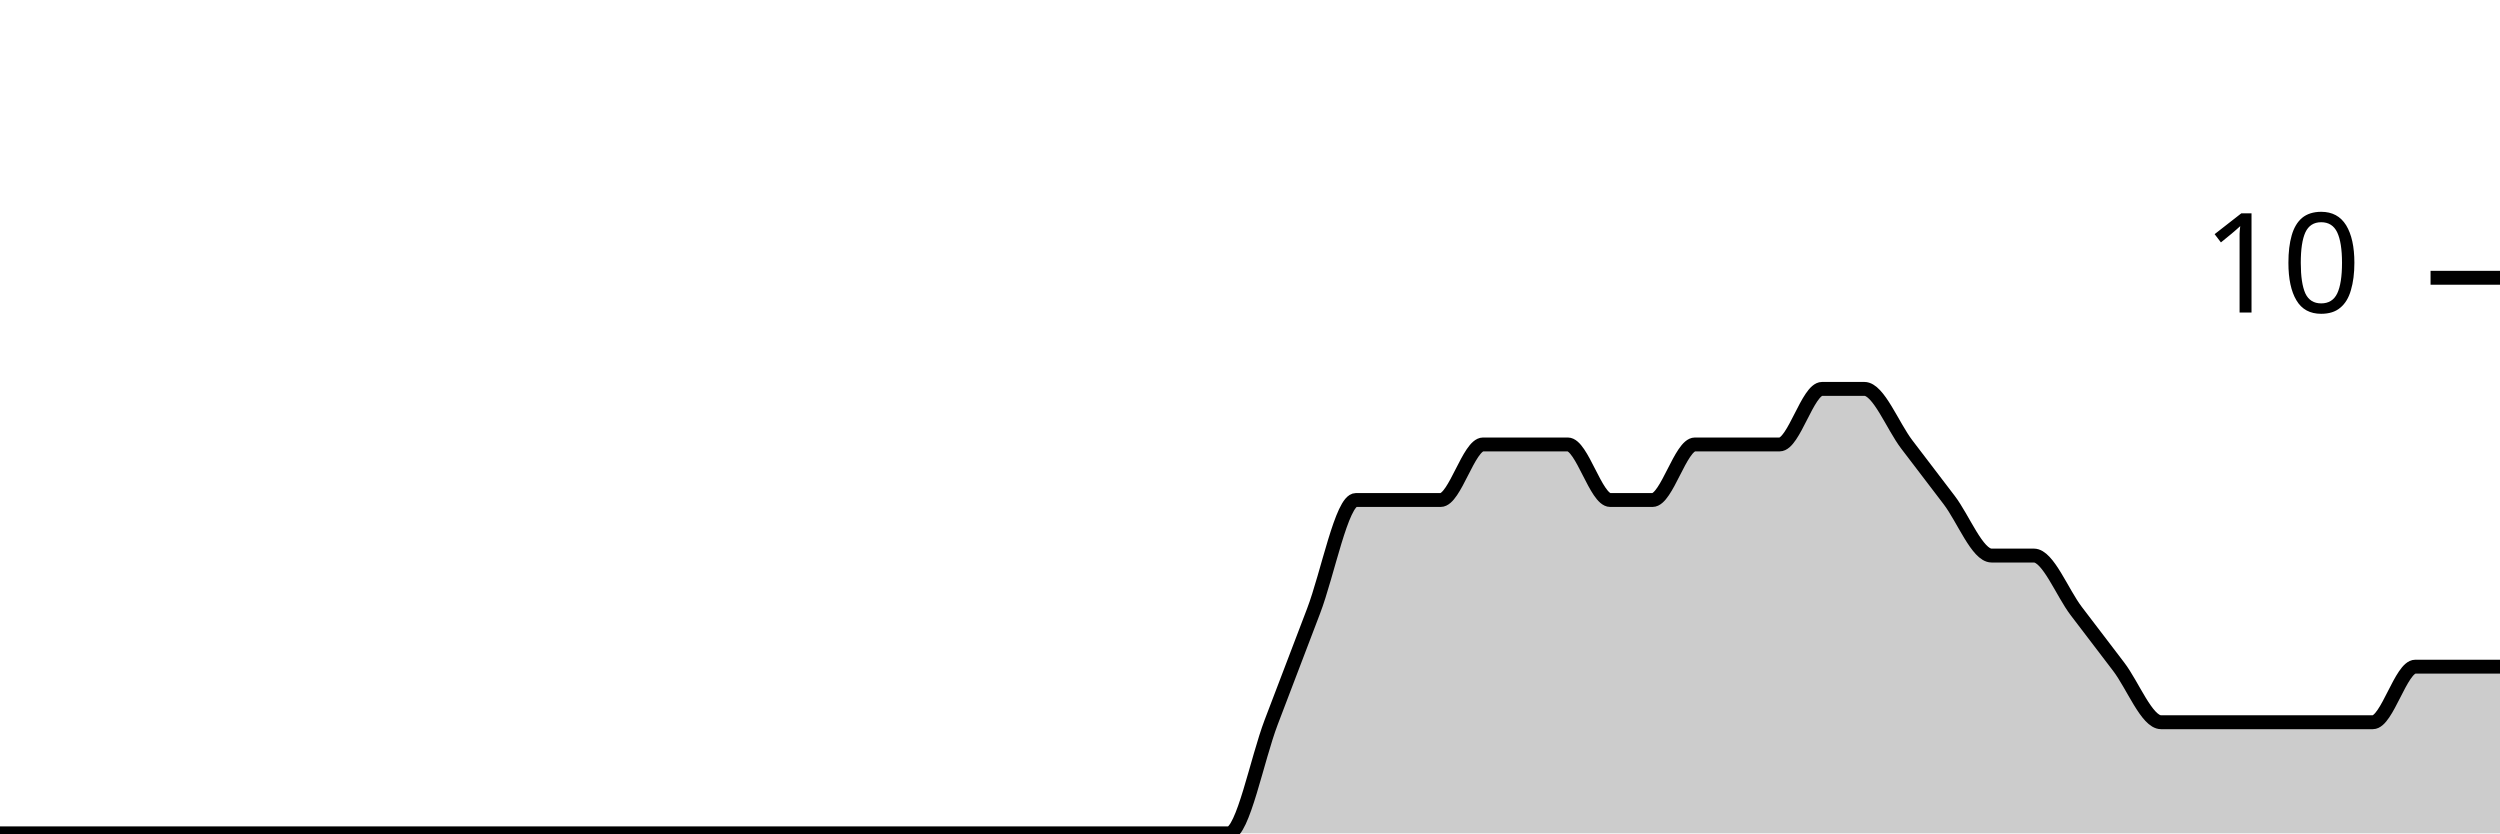
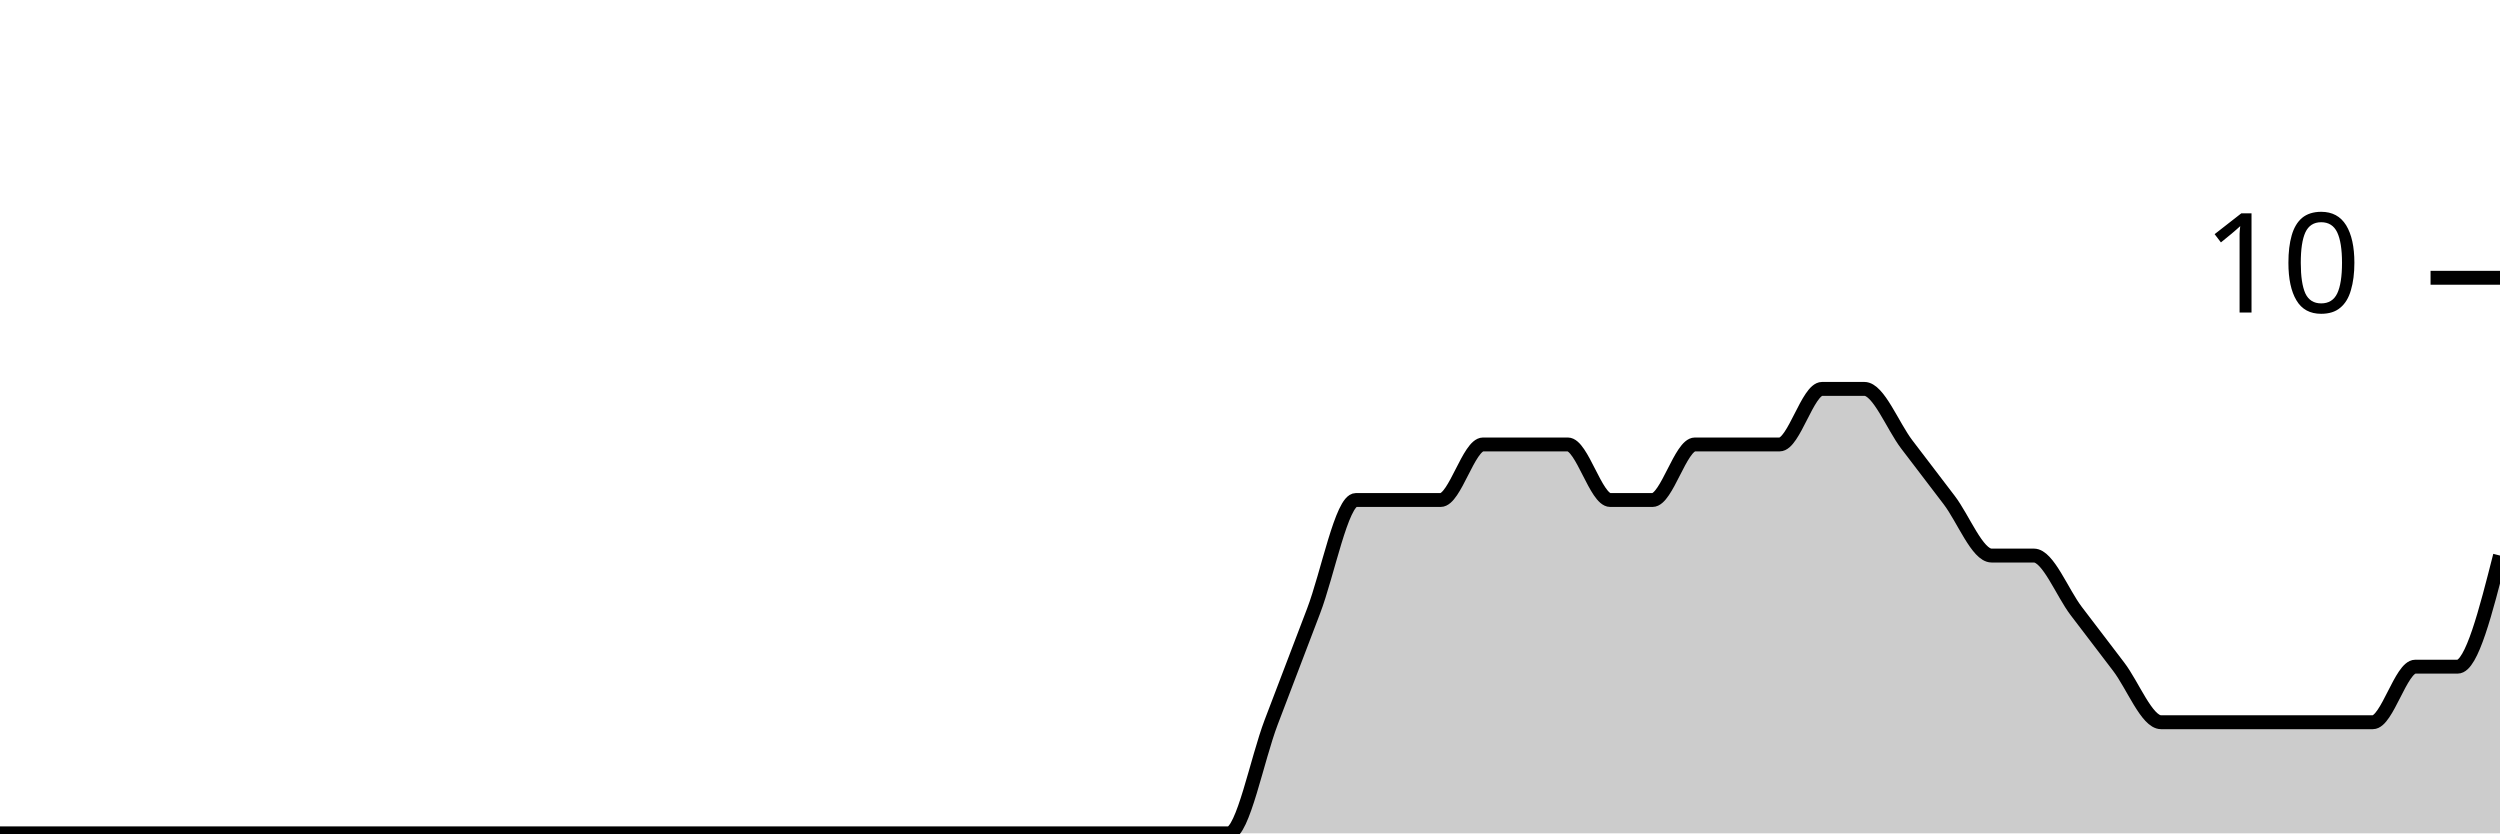
<svg xmlns="http://www.w3.org/2000/svg" viewBox="0 0 180 60">
  <g transform="translate(0,20)">
-     <path class="area" fill="rgba(0, 0, 0, 0.2)" d="M0,40C1.017,40,2.034,40,3.051,40C4.068,40,5.085,40,6.102,40C7.119,40,8.136,40,9.153,40C10.169,40,11.186,40,12.203,40C13.22,40,14.237,40,15.254,40C16.271,40,17.288,40,18.305,40C19.322,40,20.339,40,21.356,40C22.373,40,23.39,40,24.407,40C25.424,40,26.441,40,27.458,40C28.475,40,29.492,40,30.508,40C31.525,40,32.542,40,33.559,40C34.576,40,35.593,40,36.61,40C37.627,40,38.644,40,39.661,40C40.678,40,41.695,40,42.712,40C43.729,40,44.746,40,45.763,40C46.78,40,47.797,40,48.814,40C49.831,40,50.847,40,51.864,40C52.881,40,53.898,40,54.915,40C55.932,40,56.949,40,57.966,40C58.983,40,60,40,61.017,40C62.034,40,63.051,40,64.068,40C65.085,40,66.102,40,67.119,40C68.136,40,69.153,40,70.169,40C71.186,40,72.203,40,73.22,40C74.237,40,75.254,40,76.271,40C77.288,40,78.305,40,79.322,40C80.339,40,81.356,40,82.373,40C83.39,40,84.407,40,85.424,40C86.441,40,87.458,40,88.475,40C89.492,40,90.508,34.667,91.525,32C92.542,29.333,93.559,26.667,94.576,24C95.593,21.333,96.61,16,97.627,16C98.644,16,99.661,16,100.678,16C101.695,16,102.712,16,103.729,16C104.746,16,105.763,12,106.78,12C107.797,12,108.814,12,109.831,12C110.847,12,111.864,12,112.881,12C113.898,12,114.915,16,115.932,16C116.949,16,117.966,16,118.983,16C120,16,121.017,12,122.034,12C123.051,12,124.068,12,125.085,12C126.102,12,127.119,12,128.136,12C129.153,12,130.169,8,131.186,8C132.203,8,133.22,8,134.237,8C135.254,8,136.271,10.667,137.288,12C138.305,13.333,139.322,14.667,140.339,16C141.356,17.333,142.373,20,143.39,20C144.407,20,145.424,20,146.441,20C147.458,20,148.475,22.667,149.492,24C150.508,25.333,151.525,26.667,152.542,28C153.559,29.333,154.576,32,155.593,32C156.61,32,157.627,32,158.644,32C159.661,32,160.678,32,161.695,32C162.712,32,163.729,32,164.746,32C165.763,32,166.78,32,167.797,32C168.814,32,169.831,32,170.847,32C171.864,32,172.881,28,173.898,28C174.915,28,175.932,28,176.949,28C177.966,28,178.983,28,180,28L180,40C178.983,40,177.966,40,176.949,40C175.932,40,174.915,40,173.898,40C172.881,40,171.864,40,170.847,40C169.831,40,168.814,40,167.797,40C166.78,40,165.763,40,164.746,40C163.729,40,162.712,40,161.695,40C160.678,40,159.661,40,158.644,40C157.627,40,156.61,40,155.593,40C154.576,40,153.559,40,152.542,40C151.525,40,150.508,40,149.492,40C148.475,40,147.458,40,146.441,40C145.424,40,144.407,40,143.39,40C142.373,40,141.356,40,140.339,40C139.322,40,138.305,40,137.288,40C136.271,40,135.254,40,134.237,40C133.22,40,132.203,40,131.186,40C130.169,40,129.153,40,128.136,40C127.119,40,126.102,40,125.085,40C124.068,40,123.051,40,122.034,40C121.017,40,120,40,118.983,40C117.966,40,116.949,40,115.932,40C114.915,40,113.898,40,112.881,40C111.864,40,110.847,40,109.831,40C108.814,40,107.797,40,106.78,40C105.763,40,104.746,40,103.729,40C102.712,40,101.695,40,100.678,40C99.661,40,98.644,40,97.627,40C96.61,40,95.593,40,94.576,40C93.559,40,92.542,40,91.525,40C90.508,40,89.492,40,88.475,40C87.458,40,86.441,40,85.424,40C84.407,40,83.39,40,82.373,40C81.356,40,80.339,40,79.322,40C78.305,40,77.288,40,76.271,40C75.254,40,74.237,40,73.22,40C72.203,40,71.186,40,70.169,40C69.153,40,68.136,40,67.119,40C66.102,40,65.085,40,64.068,40C63.051,40,62.034,40,61.017,40C60,40,58.983,40,57.966,40C56.949,40,55.932,40,54.915,40C53.898,40,52.881,40,51.864,40C50.847,40,49.831,40,48.814,40C47.797,40,46.78,40,45.763,40C44.746,40,43.729,40,42.712,40C41.695,40,40.678,40,39.661,40C38.644,40,37.627,40,36.61,40C35.593,40,34.576,40,33.559,40C32.542,40,31.525,40,30.508,40C29.492,40,28.475,40,27.458,40C26.441,40,25.424,40,24.407,40C23.39,40,22.373,40,21.356,40C20.339,40,19.322,40,18.305,40C17.288,40,16.271,40,15.254,40C14.237,40,13.22,40,12.203,40C11.186,40,10.169,40,9.153,40C8.136,40,7.119,40,6.102,40C5.085,40,4.068,40,3.051,40C2.034,40,1.017,40,0,40Z" />
-     <path class="line" stroke="black" fill="none" d="M0,40C1.017,40,2.034,40,3.051,40C4.068,40,5.085,40,6.102,40C7.119,40,8.136,40,9.153,40C10.169,40,11.186,40,12.203,40C13.22,40,14.237,40,15.254,40C16.271,40,17.288,40,18.305,40C19.322,40,20.339,40,21.356,40C22.373,40,23.39,40,24.407,40C25.424,40,26.441,40,27.458,40C28.475,40,29.492,40,30.508,40C31.525,40,32.542,40,33.559,40C34.576,40,35.593,40,36.61,40C37.627,40,38.644,40,39.661,40C40.678,40,41.695,40,42.712,40C43.729,40,44.746,40,45.763,40C46.78,40,47.797,40,48.814,40C49.831,40,50.847,40,51.864,40C52.881,40,53.898,40,54.915,40C55.932,40,56.949,40,57.966,40C58.983,40,60,40,61.017,40C62.034,40,63.051,40,64.068,40C65.085,40,66.102,40,67.119,40C68.136,40,69.153,40,70.169,40C71.186,40,72.203,40,73.22,40C74.237,40,75.254,40,76.271,40C77.288,40,78.305,40,79.322,40C80.339,40,81.356,40,82.373,40C83.39,40,84.407,40,85.424,40C86.441,40,87.458,40,88.475,40C89.492,40,90.508,34.667,91.525,32C92.542,29.333,93.559,26.667,94.576,24C95.593,21.333,96.61,16,97.627,16C98.644,16,99.661,16,100.678,16C101.695,16,102.712,16,103.729,16C104.746,16,105.763,12,106.78,12C107.797,12,108.814,12,109.831,12C110.847,12,111.864,12,112.881,12C113.898,12,114.915,16,115.932,16C116.949,16,117.966,16,118.983,16C120,16,121.017,12,122.034,12C123.051,12,124.068,12,125.085,12C126.102,12,127.119,12,128.136,12C129.153,12,130.169,8,131.186,8C132.203,8,133.22,8,134.237,8C135.254,8,136.271,10.667,137.288,12C138.305,13.333,139.322,14.667,140.339,16C141.356,17.333,142.373,20,143.39,20C144.407,20,145.424,20,146.441,20C147.458,20,148.475,22.667,149.492,24C150.508,25.333,151.525,26.667,152.542,28C153.559,29.333,154.576,32,155.593,32C156.61,32,157.627,32,158.644,32C159.661,32,160.678,32,161.695,32C162.712,32,163.729,32,164.746,32C165.763,32,166.78,32,167.797,32C168.814,32,169.831,32,170.847,32C171.864,32,172.881,28,173.898,28C174.915,28,175.932,28,176.949,28C177.966,28,178.983,28,180,28" />
+     <path class="area" fill="rgba(0, 0, 0, 0.2)" d="M0,40C1.017,40,2.034,40,3.051,40C4.068,40,5.085,40,6.102,40C7.119,40,8.136,40,9.153,40C10.169,40,11.186,40,12.203,40C13.22,40,14.237,40,15.254,40C16.271,40,17.288,40,18.305,40C19.322,40,20.339,40,21.356,40C22.373,40,23.39,40,24.407,40C25.424,40,26.441,40,27.458,40C28.475,40,29.492,40,30.508,40C31.525,40,32.542,40,33.559,40C34.576,40,35.593,40,36.61,40C37.627,40,38.644,40,39.661,40C40.678,40,41.695,40,42.712,40C43.729,40,44.746,40,45.763,40C46.78,40,47.797,40,48.814,40C49.831,40,50.847,40,51.864,40C52.881,40,53.898,40,54.915,40C55.932,40,56.949,40,57.966,40C58.983,40,60,40,61.017,40C62.034,40,63.051,40,64.068,40C65.085,40,66.102,40,67.119,40C68.136,40,69.153,40,70.169,40C71.186,40,72.203,40,73.22,40C74.237,40,75.254,40,76.271,40C77.288,40,78.305,40,79.322,40C80.339,40,81.356,40,82.373,40C83.39,40,84.407,40,85.424,40C86.441,40,87.458,40,88.475,40C89.492,40,90.508,34.667,91.525,32C92.542,29.333,93.559,26.667,94.576,24C95.593,21.333,96.61,16,97.627,16C98.644,16,99.661,16,100.678,16C101.695,16,102.712,16,103.729,16C104.746,16,105.763,12,106.78,12C107.797,12,108.814,12,109.831,12C110.847,12,111.864,12,112.881,12C113.898,12,114.915,16,115.932,16C116.949,16,117.966,16,118.983,16C120,16,121.017,12,122.034,12C123.051,12,124.068,12,125.085,12C126.102,12,127.119,12,128.136,12C129.153,12,130.169,8,131.186,8C132.203,8,133.22,8,134.237,8C135.254,8,136.271,10.667,137.288,12C138.305,13.333,139.322,14.667,140.339,16C141.356,17.333,142.373,20,143.39,20C144.407,20,145.424,20,146.441,20C147.458,20,148.475,22.667,149.492,24C150.508,25.333,151.525,26.667,152.542,28C153.559,29.333,154.576,32,155.593,32C156.61,32,157.627,32,158.644,32C159.661,32,160.678,32,161.695,32C162.712,32,163.729,32,164.746,32C165.763,32,166.78,32,167.797,32C168.814,32,169.831,32,170.847,32C171.864,32,172.881,28,173.898,28C174.915,28,175.932,28,176.949,28C177.966,28,178.983,24,180,20L180,40C178.983,40,177.966,40,176.949,40C175.932,40,174.915,40,173.898,40C172.881,40,171.864,40,170.847,40C169.831,40,168.814,40,167.797,40C166.78,40,165.763,40,164.746,40C163.729,40,162.712,40,161.695,40C160.678,40,159.661,40,158.644,40C157.627,40,156.61,40,155.593,40C154.576,40,153.559,40,152.542,40C151.525,40,150.508,40,149.492,40C148.475,40,147.458,40,146.441,40C145.424,40,144.407,40,143.39,40C142.373,40,141.356,40,140.339,40C139.322,40,138.305,40,137.288,40C136.271,40,135.254,40,134.237,40C133.22,40,132.203,40,131.186,40C130.169,40,129.153,40,128.136,40C127.119,40,126.102,40,125.085,40C124.068,40,123.051,40,122.034,40C121.017,40,120,40,118.983,40C117.966,40,116.949,40,115.932,40C114.915,40,113.898,40,112.881,40C111.864,40,110.847,40,109.831,40C108.814,40,107.797,40,106.78,40C105.763,40,104.746,40,103.729,40C102.712,40,101.695,40,100.678,40C99.661,40,98.644,40,97.627,40C96.61,40,95.593,40,94.576,40C93.559,40,92.542,40,91.525,40C90.508,40,89.492,40,88.475,40C87.458,40,86.441,40,85.424,40C84.407,40,83.39,40,82.373,40C81.356,40,80.339,40,79.322,40C78.305,40,77.288,40,76.271,40C75.254,40,74.237,40,73.22,40C72.203,40,71.186,40,70.169,40C69.153,40,68.136,40,67.119,40C66.102,40,65.085,40,64.068,40C63.051,40,62.034,40,61.017,40C60,40,58.983,40,57.966,40C56.949,40,55.932,40,54.915,40C53.898,40,52.881,40,51.864,40C50.847,40,49.831,40,48.814,40C47.797,40,46.78,40,45.763,40C44.746,40,43.729,40,42.712,40C41.695,40,40.678,40,39.661,40C38.644,40,37.627,40,36.61,40C35.593,40,34.576,40,33.559,40C32.542,40,31.525,40,30.508,40C29.492,40,28.475,40,27.458,40C26.441,40,25.424,40,24.407,40C23.39,40,22.373,40,21.356,40C20.339,40,19.322,40,18.305,40C17.288,40,16.271,40,15.254,40C14.237,40,13.22,40,12.203,40C11.186,40,10.169,40,9.153,40C8.136,40,7.119,40,6.102,40C5.085,40,4.068,40,3.051,40C2.034,40,1.017,40,0,40Z" />
+     <path class="line" stroke="black" fill="none" d="M0,40C1.017,40,2.034,40,3.051,40C4.068,40,5.085,40,6.102,40C7.119,40,8.136,40,9.153,40C10.169,40,11.186,40,12.203,40C13.22,40,14.237,40,15.254,40C16.271,40,17.288,40,18.305,40C19.322,40,20.339,40,21.356,40C22.373,40,23.39,40,24.407,40C25.424,40,26.441,40,27.458,40C28.475,40,29.492,40,30.508,40C31.525,40,32.542,40,33.559,40C34.576,40,35.593,40,36.61,40C37.627,40,38.644,40,39.661,40C40.678,40,41.695,40,42.712,40C43.729,40,44.746,40,45.763,40C46.78,40,47.797,40,48.814,40C49.831,40,50.847,40,51.864,40C52.881,40,53.898,40,54.915,40C55.932,40,56.949,40,57.966,40C58.983,40,60,40,61.017,40C62.034,40,63.051,40,64.068,40C65.085,40,66.102,40,67.119,40C68.136,40,69.153,40,70.169,40C71.186,40,72.203,40,73.22,40C74.237,40,75.254,40,76.271,40C77.288,40,78.305,40,79.322,40C80.339,40,81.356,40,82.373,40C83.39,40,84.407,40,85.424,40C86.441,40,87.458,40,88.475,40C89.492,40,90.508,34.667,91.525,32C92.542,29.333,93.559,26.667,94.576,24C95.593,21.333,96.61,16,97.627,16C98.644,16,99.661,16,100.678,16C101.695,16,102.712,16,103.729,16C104.746,16,105.763,12,106.78,12C107.797,12,108.814,12,109.831,12C110.847,12,111.864,12,112.881,12C113.898,12,114.915,16,115.932,16C116.949,16,117.966,16,118.983,16C120,16,121.017,12,122.034,12C123.051,12,124.068,12,125.085,12C126.102,12,127.119,12,128.136,12C129.153,12,130.169,8,131.186,8C132.203,8,133.22,8,134.237,8C135.254,8,136.271,10.667,137.288,12C138.305,13.333,139.322,14.667,140.339,16C141.356,17.333,142.373,20,143.39,20C144.407,20,145.424,20,146.441,20C147.458,20,148.475,22.667,149.492,24C150.508,25.333,151.525,26.667,152.542,28C153.559,29.333,154.576,32,155.593,32C156.61,32,157.627,32,158.644,32C159.661,32,160.678,32,161.695,32C162.712,32,163.729,32,164.746,32C165.763,32,166.78,32,167.797,32C168.814,32,169.831,32,170.847,32C171.864,32,172.881,28,173.898,28C174.915,28,175.932,28,176.949,28C177.966,28,178.983,24,180,20" />
    <path class="axis-ceiling" stroke-width="1" stroke="black" fill="none" d="M175,0L180,0" />
    <text class="axis-ceiling-label" font-family="sans-serif" text-anchor="end" font-size="10px" x="170" y="2.5">10</text>
  </g>
</svg>
